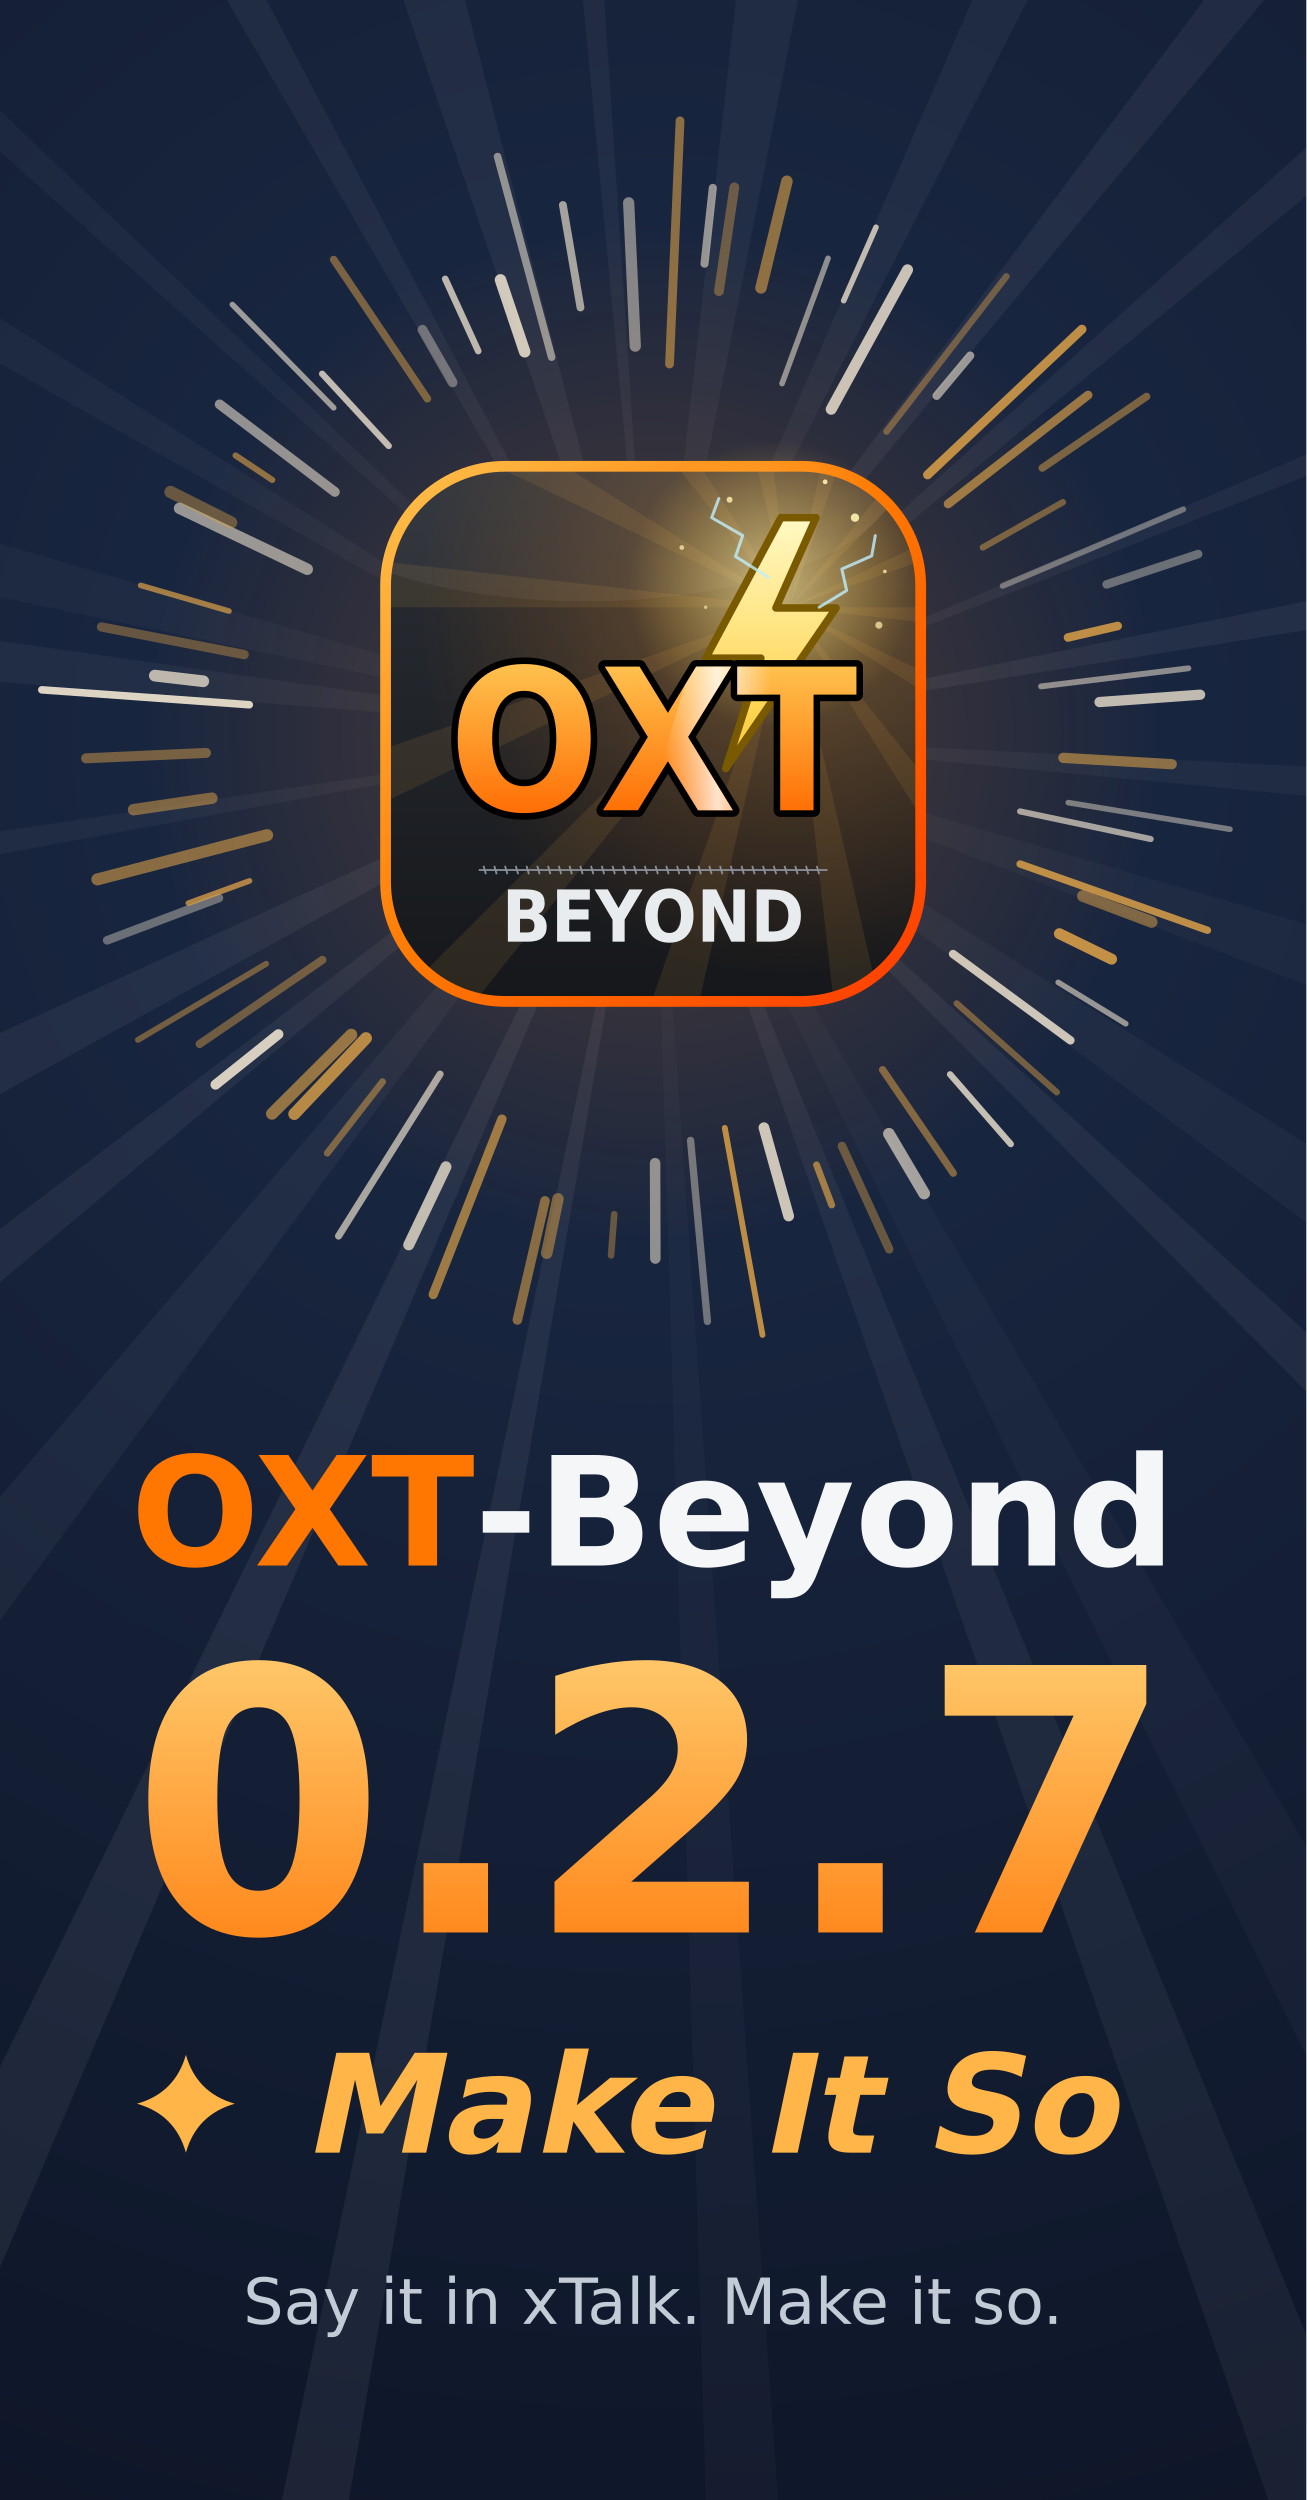
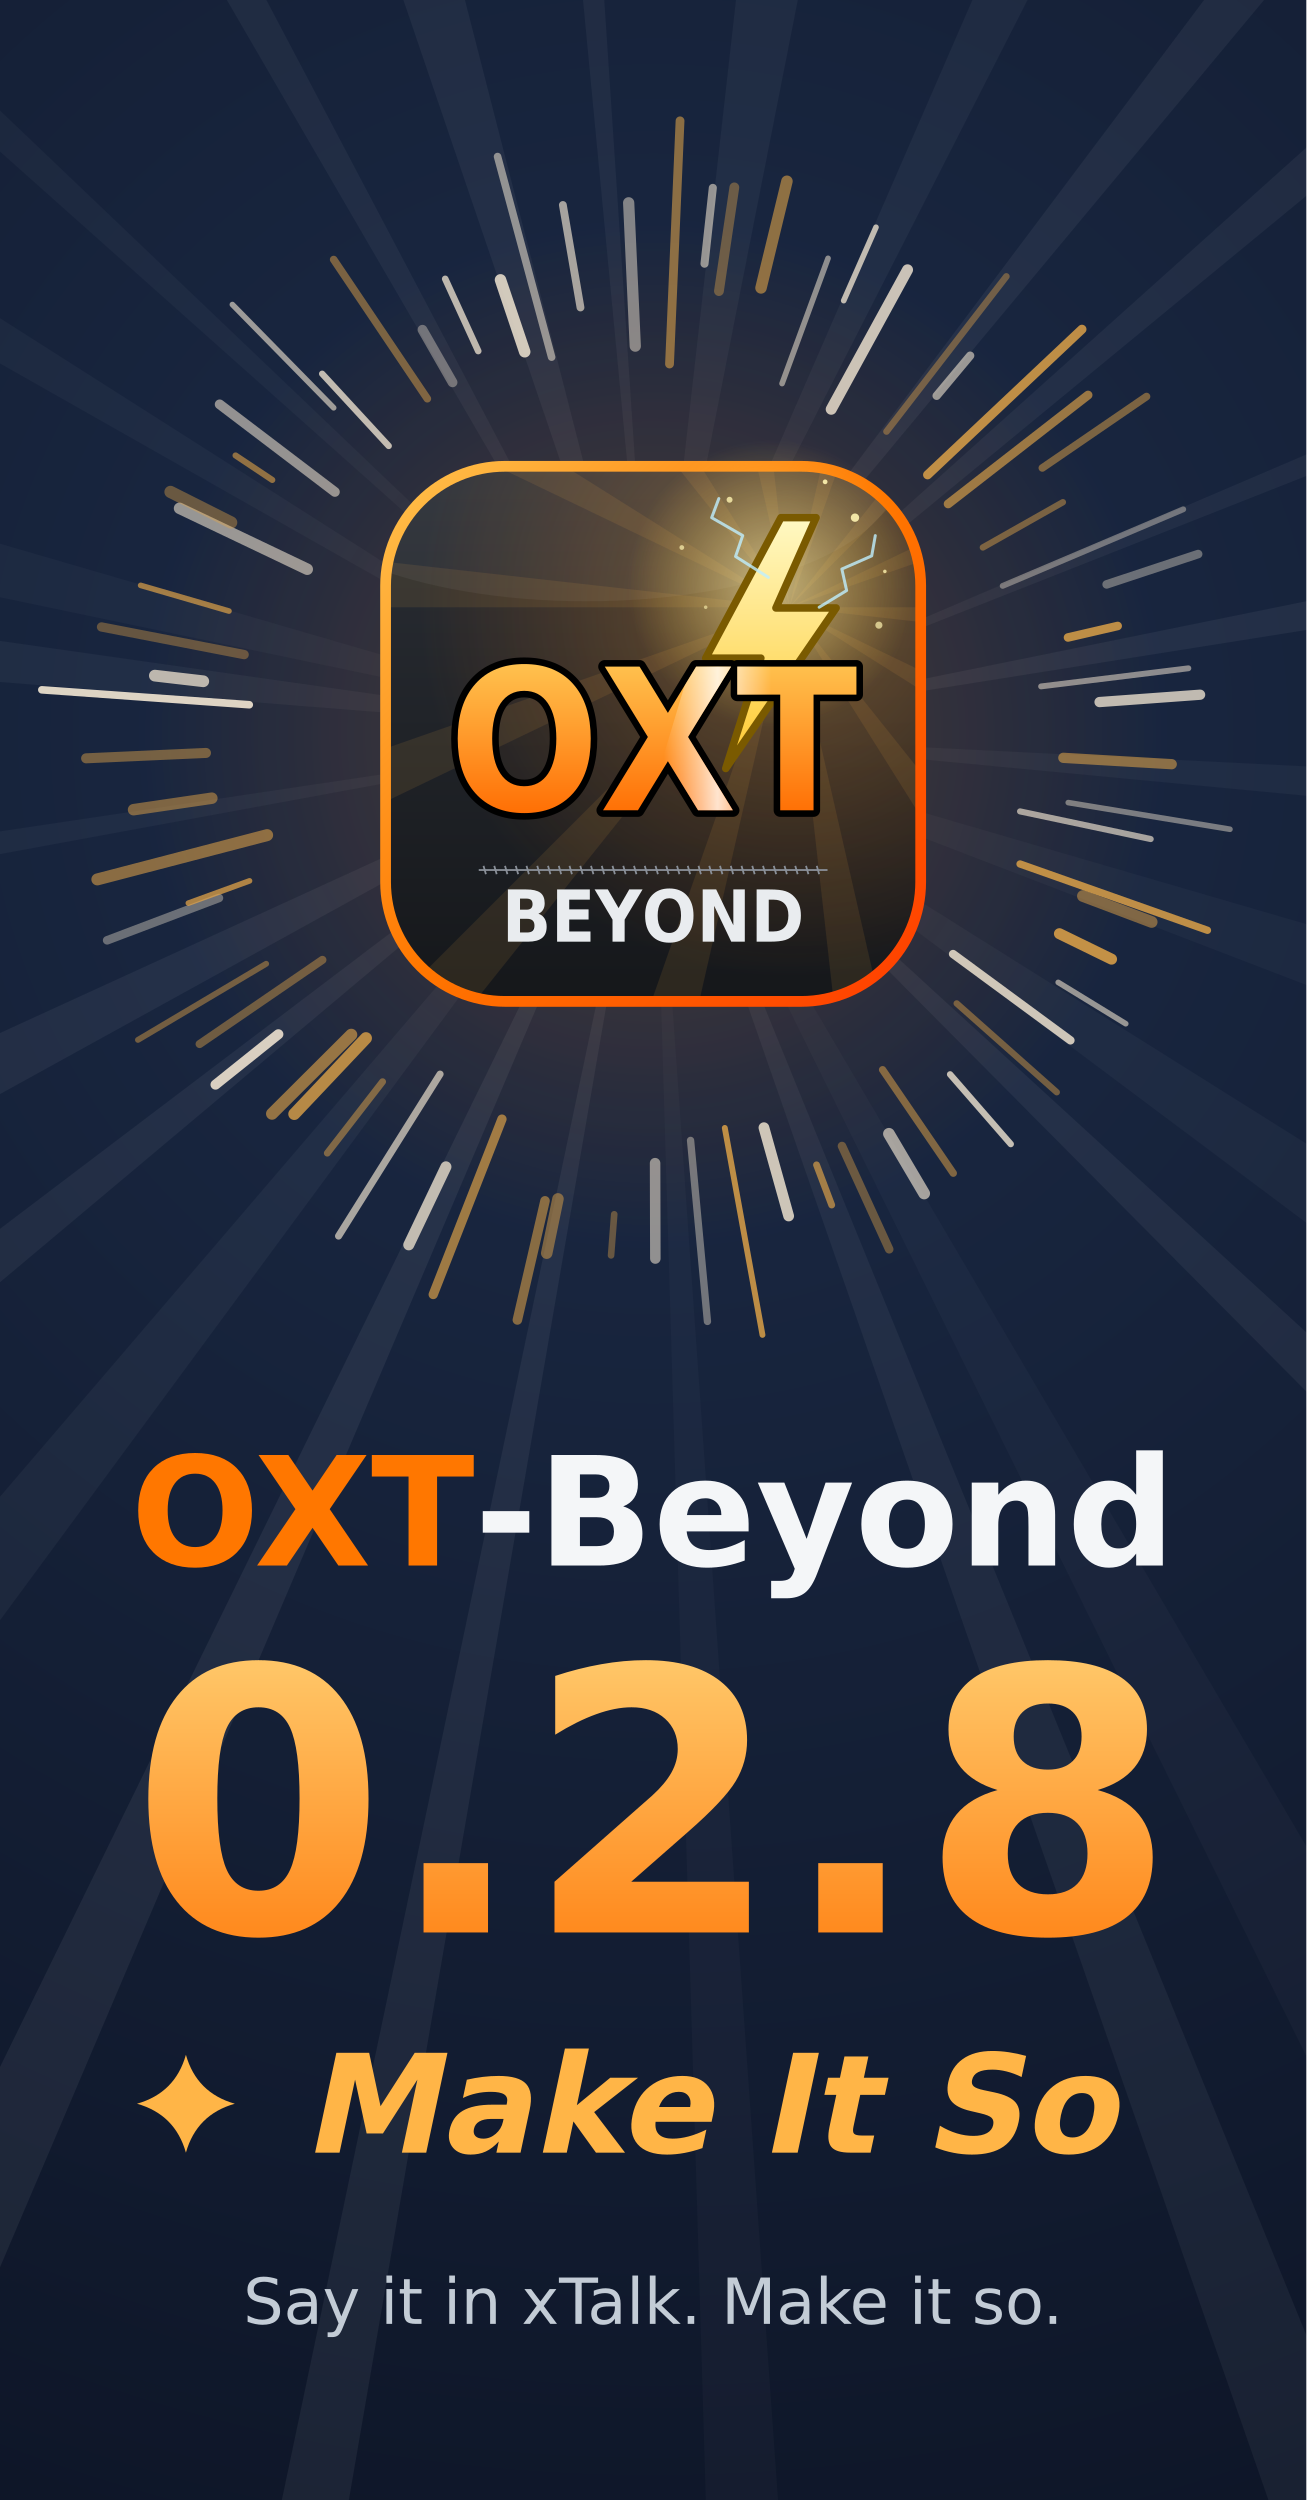
<svg xmlns="http://www.w3.org/2000/svg" width="534" height="1022" viewBox="0 0 534 1022">
  <defs>
    <radialGradient id="wsky" gradientUnits="userSpaceOnUse" cx="267" cy="300" r="1022">
      <stop offset="0" stop-color="#1C2B47" />
      <stop offset="0.75" stop-color="#0E1628" />
    </radialGradient>
    <radialGradient id="wsky-glow" cx="0.5" cy="0.5" r="0.5">
      <stop offset="0" stop-color="#FF7700" stop-opacity="0.38" />
      <stop offset="0.5" stop-color="#FF7700" stop-opacity="0.12" />
      <stop offset="1" stop-color="#FF7700" stop-opacity="0" />
    </radialGradient>
    <linearGradient id="wsky-number" gradientUnits="userSpaceOnUse" x1="0" y1="682" x2="0" y2="790">
      <stop offset="0" stop-color="#FFC566" />
      <stop offset="1" stop-color="#FF8A1E" />
    </linearGradient>
  </defs>
  <rect width="534" height="1022" fill="url(#wsky)" />
  <path d="M267 300 L1665.3 369.7 L1660.8 432.1 Z" fill="#FFFFFF" fill-opacity="0.037" />
  <path d="M267 300 L1611.1 691.7 L1573.8 802.3 Z" fill="#FFFFFF" fill-opacity="0.029" />
  <path d="M267 300 L1452.9 1044.1 L1387.8 1138.9 Z" fill="#FFFFFF" fill-opacity="0.034" />
  <path d="M267 300 L1299.2 1245.8 L1253.6 1293.3 Z" fill="#FFFFFF" fill-opacity="0.052" />
  <path d="M267 300 L975.8 1507.3 L887.1 1555.2 Z" fill="#FFFFFF" fill-opacity="0.026" />
  <path d="M267 300 L795.8 1596.3 L727.6 1622.1 Z" fill="#FFFFFF" fill-opacity="0.050" />
  <path d="M267 300 L365.7 1696.5 L308.8 1699.4 Z" fill="#FFFFFF" fill-opacity="0.025" />
  <path d="M267 300 L29.3 1679.7 L-21.0 1670.0 Z" fill="#FFFFFF" fill-opacity="0.057" />
  <path d="M267 300 L-281.6 1588.0 L-348.9 1557.2 Z" fill="#FFFFFF" fill-opacity="0.059" />
  <path d="M267 300 L-563.5 1427.1 L-643.5 1363.5 Z" fill="#FFFFFF" fill-opacity="0.041" />
  <path d="M267 300 L-805.2 1200.2 L-848.8 1145.6 Z" fill="#FFFFFF" fill-opacity="0.054" />
  <path d="M267 300 L-958.9 976.1 L-1005.8 883.0 Z" fill="#FFFFFF" fill-opacity="0.051" />
  <path d="M267 300 L-1109.9 553.4 L-1117.6 506.8 Z" fill="#FFFFFF" fill-opacity="0.036" />
  <path d="M267 300 L-1128.6 189.2 L-1119.0 102.8 Z" fill="#FFFFFF" fill-opacity="0.040" />
  <path d="M267 300 L-1103.3 13.3 L-1077.2 -91.2 Z" fill="#FFFFFF" fill-opacity="0.030" />
  <path d="M267 300 L-950.8 -390.7 L-914.1 -451.6 Z" fill="#FFFFFF" fill-opacity="0.033" />
  <path d="M267 300 L-778.0 -631.7 L-745.8 -666.5 Z" fill="#FFFFFF" fill-opacity="0.035" />
  <path d="M267 300 L-436.2 -910.6 L-385.7 -938.5 Z" fill="#FFFFFF" fill-opacity="0.046" />
  <path d="M267 300 L-184.0 -1025.4 L-80.8 -1056.1 Z" fill="#FFFFFF" fill-opacity="0.048" />
  <path d="M267 300 L133.9 -1093.7 L173.9 -1096.9 Z" fill="#FFFFFF" fill-opacity="0.043" />
  <path d="M267 300 L424.1 -1091.2 L537.8 -1073.6 Z" fill="#FFFFFF" fill-opacity="0.042" />
  <path d="M267 300 L825.5 -983.8 L903.2 -947.1 Z" fill="#FFFFFF" fill-opacity="0.041" />
  <path d="M267 300 L1107.5 -819.6 L1162.7 -776.0 Z" fill="#FFFFFF" fill-opacity="0.051" />
  <path d="M267 300 L1308.9 -635.1 L1347.6 -590.1 Z" fill="#FFFFFF" fill-opacity="0.050" />
  <path d="M267 300 L1554.2 -250.5 L1569.1 -214.2 Z" fill="#FFFFFF" fill-opacity="0.044" />
  <path d="M267 300 L1639.0 21.4 L1649.6 80.1 Z" fill="#FFFFFF" fill-opacity="0.051" />
  <circle cx="267" cy="300" r="210" fill="url(#wsky-glow)" />
  <path d="M434.7 309.8 L479.0 312.4" stroke="#E3A548" stroke-opacity="0.55" stroke-width="4.2" stroke-linecap="round" />
  <path d="M436.7 328.1 L502.8 339.0" stroke="#F3E7D3" stroke-opacity="0.45" stroke-width="2.3" stroke-linecap="round" />
  <path d="M417.0 331.7 L470.4 343.0" stroke="#F3E7D3" stroke-opacity="0.65" stroke-width="2.5" stroke-linecap="round" />
  <path d="M417.0 353.2 L493.6 380.3" stroke="#E3A548" stroke-opacity="0.81" stroke-width="3.0" stroke-linecap="round" />
  <path d="M442.7 366.3 L470.8 376.9" stroke="#E3A548" stroke-opacity="0.50" stroke-width="4.8" stroke-linecap="round" />
  <path d="M433.1 381.7 L454.4 392.1" stroke="#E3A548" stroke-opacity="0.84" stroke-width="4.5" stroke-linecap="round" />
  <path d="M432.6 401.6 L460.2 418.5" stroke="#F3E7D3" stroke-opacity="0.58" stroke-width="2.3" stroke-linecap="round" />
  <path d="M389.6 390.0 L437.6 425.3" stroke="#F3E7D3" stroke-opacity="0.82" stroke-width="3.4" stroke-linecap="round" />
  <path d="M391.1 410.2 L432.0 446.5" stroke="#E3A548" stroke-opacity="0.45" stroke-width="2.6" stroke-linecap="round" />
  <path d="M388.4 439.2 L413.2 467.7" stroke="#F3E7D3" stroke-opacity="0.79" stroke-width="2.6" stroke-linecap="round" />
  <path d="M360.8 437.3 L389.7 479.6" stroke="#E3A548" stroke-opacity="0.51" stroke-width="3.0" stroke-linecap="round" />
  <path d="M363.4 463.5 L377.8 487.9" stroke="#F3E7D3" stroke-opacity="0.64" stroke-width="4.8" stroke-linecap="round" />
  <path d="M344.2 468.5 L363.5 510.7" stroke="#E3A548" stroke-opacity="0.40" stroke-width="3.5" stroke-linecap="round" />
  <path d="M333.8 476.2 L340.0 492.6" stroke="#E3A548" stroke-opacity="0.66" stroke-width="2.8" stroke-linecap="round" />
  <path d="M312.3 461.0 L322.4 497.1" stroke="#F3E7D3" stroke-opacity="0.82" stroke-width="4.4" stroke-linecap="round" />
  <path d="M296.3 461.1 L311.7 545.7" stroke="#E3A548" stroke-opacity="0.81" stroke-width="2.4" stroke-linecap="round" />
  <path d="M282.3 466.2 L289.2 540.2" stroke="#F3E7D3" stroke-opacity="0.41" stroke-width="3.0" stroke-linecap="round" />
  <path d="M267.8 475.5 L267.9 514.5" stroke="#F3E7D3" stroke-opacity="0.55" stroke-width="4.3" stroke-linecap="round" />
  <path d="M251.1 496.4 L249.8 513.2" stroke="#E3A548" stroke-opacity="0.39" stroke-width="2.7" stroke-linecap="round" />
  <path d="M228.1 490.1 L223.5 512.3" stroke="#E3A548" stroke-opacity="0.49" stroke-width="4.7" stroke-linecap="round" />
  <path d="M222.8 490.9 L211.5 539.6" stroke="#E3A548" stroke-opacity="0.55" stroke-width="3.9" stroke-linecap="round" />
  <path d="M205.2 457.5 L177.1 529.2" stroke="#E3A548" stroke-opacity="0.66" stroke-width="3.8" stroke-linecap="round" />
  <path d="M182.3 477.0 L167.1 508.9" stroke="#F3E7D3" stroke-opacity="0.76" stroke-width="4.5" stroke-linecap="round" />
  <path d="M179.9 439.1 L138.4 505.3" stroke="#F3E7D3" stroke-opacity="0.66" stroke-width="2.9" stroke-linecap="round" />
  <path d="M156.4 442.2 L133.8 471.4" stroke="#E3A548" stroke-opacity="0.49" stroke-width="2.8" stroke-linecap="round" />
  <path d="M149.6 424.4 L120.3 455.4" stroke="#E3A548" stroke-opacity="0.78" stroke-width="4.9" stroke-linecap="round" />
  <path d="M143.6 423.0 L111.2 455.3" stroke="#E3A548" stroke-opacity="0.61" stroke-width="4.9" stroke-linecap="round" />
  <path d="M113.8 422.8 L88.1 443.4" stroke="#F3E7D3" stroke-opacity="0.87" stroke-width="4.1" stroke-linecap="round" />
  <path d="M131.8 392.4 L81.6 426.8" stroke="#E3A548" stroke-opacity="0.43" stroke-width="3.3" stroke-linecap="round" />
  <path d="M108.8 394.0 L56.4 425.1" stroke="#E3A548" stroke-opacity="0.45" stroke-width="2.4" stroke-linecap="round" />
  <path d="M89.5 367.1 L43.8 384.4" stroke="#F3E7D3" stroke-opacity="0.38" stroke-width="3.5" stroke-linecap="round" />
  <path d="M102.0 360.1 L77.0 369.2" stroke="#E3A548" stroke-opacity="0.73" stroke-width="2.3" stroke-linecap="round" />
  <path d="M109.2 341.4 L39.8 359.5" stroke="#E3A548" stroke-opacity="0.56" stroke-width="4.9" stroke-linecap="round" />
  <path d="M86.6 326.3 L54.6 331.0" stroke="#E3A548" stroke-opacity="0.50" stroke-width="4.7" stroke-linecap="round" />
  <path d="M84.2 307.8 L35.2 310.0" stroke="#E3A548" stroke-opacity="0.46" stroke-width="4.1" stroke-linecap="round" />
  <path d="M101.9 288.1 L17.1 282.0" stroke="#F3E7D3" stroke-opacity="0.90" stroke-width="3.1" stroke-linecap="round" />
  <path d="M83.1 278.5 L63.3 276.2" stroke="#F3E7D3" stroke-opacity="0.74" stroke-width="4.8" stroke-linecap="round" />
  <path d="M99.8 267.6 L41.5 256.3" stroke="#E3A548" stroke-opacity="0.38" stroke-width="3.8" stroke-linecap="round" />
  <path d="M93.6 249.8 L57.5 239.3" stroke="#E3A548" stroke-opacity="0.68" stroke-width="2.3" stroke-linecap="round" />
  <path d="M125.6 232.7 L73.4 207.8" stroke="#F3E7D3" stroke-opacity="0.58" stroke-width="4.7" stroke-linecap="round" />
  <path d="M94.5 213.6 L69.7 201.1" stroke="#E3A548" stroke-opacity="0.40" stroke-width="5.0" stroke-linecap="round" />
  <path d="M111.3 196.2 L96.3 186.2" stroke="#E3A548" stroke-opacity="0.59" stroke-width="2.5" stroke-linecap="round" />
  <path d="M136.9 201.1 L89.8 165.3" stroke="#F3E7D3" stroke-opacity="0.56" stroke-width="4.0" stroke-linecap="round" />
  <path d="M136.4 166.7 L95.0 124.5" stroke="#F3E7D3" stroke-opacity="0.61" stroke-width="2.3" stroke-linecap="round" />
  <path d="M158.9 182.3 L131.7 152.8" stroke="#F3E7D3" stroke-opacity="0.77" stroke-width="2.6" stroke-linecap="round" />
  <path d="M174.7 163.0 L136.4 106.1" stroke="#E3A548" stroke-opacity="0.48" stroke-width="3.1" stroke-linecap="round" />
  <path d="M185.0 156.3 L172.7 134.8" stroke="#F3E7D3" stroke-opacity="0.37" stroke-width="4.0" stroke-linecap="round" />
  <path d="M195.5 143.5 L182.0 114.0" stroke="#F3E7D3" stroke-opacity="0.75" stroke-width="2.7" stroke-linecap="round" />
  <path d="M214.5 143.8 L204.6 114.4" stroke="#F3E7D3" stroke-opacity="0.84" stroke-width="4.7" stroke-linecap="round" />
  <path d="M225.5 146.0 L203.4 64.0" stroke="#F3E7D3" stroke-opacity="0.54" stroke-width="3.1" stroke-linecap="round" />
  <path d="M237.3 125.7 L230.1 83.8" stroke="#F3E7D3" stroke-opacity="0.65" stroke-width="3.2" stroke-linecap="round" />
  <path d="M259.7 141.5 L257.0 82.9" stroke="#F3E7D3" stroke-opacity="0.49" stroke-width="4.6" stroke-linecap="round" />
  <path d="M273.7 148.8 L278.0 49.4" stroke="#E3A548" stroke-opacity="0.57" stroke-width="3.6" stroke-linecap="round" />
  <path d="M288.0 107.8 L291.4 76.8" stroke="#F3E7D3" stroke-opacity="0.57" stroke-width="3.3" stroke-linecap="round" />
  <path d="M293.9 119.0 L300.2 76.6" stroke="#E3A548" stroke-opacity="0.39" stroke-width="4.0" stroke-linecap="round" />
  <path d="M311.1 117.7 L321.7 74.1" stroke="#E3A548" stroke-opacity="0.58" stroke-width="4.7" stroke-linecap="round" />
  <path d="M319.7 156.8 L338.5 105.6" stroke="#F3E7D3" stroke-opacity="0.54" stroke-width="2.3" stroke-linecap="round" />
  <path d="M344.9 122.9 L358.1 92.9" stroke="#F3E7D3" stroke-opacity="0.76" stroke-width="2.3" stroke-linecap="round" />
  <path d="M339.8 167.3 L371.0 110.3" stroke="#F3E7D3" stroke-opacity="0.81" stroke-width="4.5" stroke-linecap="round" />
  <path d="M362.4 176.4 L411.4 113.0" stroke="#E3A548" stroke-opacity="0.41" stroke-width="2.7" stroke-linecap="round" />
  <path d="M382.9 161.8 L396.6 145.4" stroke="#F3E7D3" stroke-opacity="0.59" stroke-width="3.4" stroke-linecap="round" />
  <path d="M379.2 194.1 L442.3 134.6" stroke="#E3A548" stroke-opacity="0.82" stroke-width="3.7" stroke-linecap="round" />
  <path d="M387.6 206.0 L444.8 161.5" stroke="#E3A548" stroke-opacity="0.64" stroke-width="3.6" stroke-linecap="round" />
  <path d="M426.1 191.3 L468.7 162.1" stroke="#E3A548" stroke-opacity="0.49" stroke-width="3.1" stroke-linecap="round" />
  <path d="M401.8 223.8 L434.5 205.3" stroke="#E3A548" stroke-opacity="0.46" stroke-width="2.6" stroke-linecap="round" />
  <path d="M409.9 239.5 L483.7 208.2" stroke="#F3E7D3" stroke-opacity="0.39" stroke-width="2.4" stroke-linecap="round" />
  <path d="M452.4 238.9 L489.8 226.5" stroke="#F3E7D3" stroke-opacity="0.38" stroke-width="3.5" stroke-linecap="round" />
  <path d="M436.6 260.6 L456.9 255.9" stroke="#E3A548" stroke-opacity="0.81" stroke-width="3.5" stroke-linecap="round" />
  <path d="M425.6 280.6 L485.8 273.2" stroke="#F3E7D3" stroke-opacity="0.53" stroke-width="2.4" stroke-linecap="round" />
  <path d="M449.5 287.0 L490.6 284.0" stroke="#F3E7D3" stroke-opacity="0.77" stroke-width="4.2" stroke-linecap="round" />
  <svg x="142" y="175" width="250" height="250" viewBox="0 0 1024 1024">
    <style>
.tile { fill: url(#tile-fade); }
.rim { fill: none; stroke: url(#rim.fire); stroke-width: 18; }
.bolt { fill: url(#bolt.gold); stroke: #7A5A00; stroke-width: 3; stroke-linejoin: round; }
.outline { fill: #000000; stroke: #000000; stroke-width: 22; stroke-linejoin: round; }
.oxt { fill: url(#oxt-flame); }
.arc { fill: none; stroke: #BFEFFF; stroke-width: 5; stroke-linejoin: round; stroke-linecap: round; }
.tick { stroke: #8A9099; stroke-width: 3; }
.beyond { fill: #E9ECEF; }
</style>
    <defs>
      <linearGradient id="tile-fade" x1="0" y1="0" x2="0" y2="1">
        <stop offset="0" stop-color="#2B2F36" />
        <stop offset="1" stop-color="#15171A" />
      </linearGradient>
      <linearGradient id="rim.fire" gradientUnits="userSpaceOnUse" x1="64" y1="64" x2="960" y2="960">
        <stop offset="0" stop-color="#FFC24D" />
        <stop offset="0.5" stop-color="#FF7700" />
        <stop offset="1" stop-color="#FF3D00" />
      </linearGradient>
      <linearGradient id="bolt.gold" x1="0" y1="0" x2="0" y2="1">
        <stop offset="0" stop-color="#FFF9C4" />
        <stop offset="1" stop-color="#FFC92E" />
      </linearGradient>
      <linearGradient id="oxt-flame" gradientUnits="userSpaceOnUse" x1="0" y1="400" x2="0" y2="660">
        <stop offset="0" stop-color="#FFC04D" />
        <stop offset="1" stop-color="#FF6A00" />
      </linearGradient>
      <linearGradient id="shine-1" gradientUnits="userSpaceOnUse" x1="-90" y1="0" x2="90" y2="0">
        <stop offset="0" stop-color="#FFFFFF" stop-opacity="0" />
        <stop offset="0.5" stop-color="#FFFFFF" />
        <stop offset="1" stop-color="#FFFFFF" stop-opacity="0" />
      </linearGradient>
      <radialGradient id="glow-1" gradientUnits="userSpaceOnUse" cx="740" cy="300" r="620">
        <stop offset="0" stop-color="#FFB347" />
        <stop offset="1" stop-color="#FF7700" stop-opacity="0" />
      </radialGradient>
      <radialGradient id="halo-1" gradientUnits="userSpaceOnUse" cx="710" cy="260" r="240">
        <stop offset="0" stop-color="#FFF4B0" />
        <stop offset="1" stop-color="#FFD24D" stop-opacity="0" />
      </radialGradient>
      <clipPath id="tile.edge">
        <rect x="64" y="64" width="896" height="896" rx="200" />
      </clipPath>
      <clipPath id="oxt.letters">
        <path d="M296.1 440Q270.6 440 256.5 461Q242.5 481.9 242.5 520Q242.5 557.8 256.5 578.8Q270.6 599.7 296.1 599.7Q321.8 599.7 335.9 578.8Q349.9 557.8 349.9 520Q349.9 481.9 335.9 461Q321.8 440 296.1 440ZM296.1 395.1Q348.3 395.1 377.9 428.3Q407.5 461.5 407.5 520Q407.5 578.3 377.9 611.5Q348.3 644.7 296.1 644.7Q244.1 644.7 214.4 611.5Q184.8 578.3 184.8 520Q184.8 461.5 214.4 428.3Q244.1 395.1 296.1 395.1Z M570.4 517.2 645.5 640H587.3L536.7 557.8L486.5 640H428.1L503.2 517.2L431 399.4H489.3L536.7 476.9L584 399.4H642.6Z M652.9 399.4H852.4V446.3H780.6V640H724.8V446.3H652.9Z" />
      </clipPath>
    </defs>
    <rect class="tile" x="64" y="64" width="896" height="896" rx="200" />
    <g clip-path="url(#tile.edge)">
      <g opacity="0.1" transform="rotate(0 740 300)">
        <polygon points="740,300 1840,300 1833,423" fill="#FFB347" />
        <polygon points="740,300 1731,777 1671,885" fill="#FFB347" />
        <polygon points="740,300 1426,1160 1325,1231" fill="#FFB347" />
        <polygon points="740,300 985,1372 863,1393" fill="#FFB347" />
        <polygon points="740,300 495,1372 377,1338" fill="#FFB347" />
        <polygon points="740,300 54,1160 -38,1078" fill="#FFB347" />
        <polygon points="740,300 -251,777 -298,663" fill="#FFB347" />
        <polygon points="740,300 -360,300 -353,177" fill="#FFB347" />
        <polygon points="740,300 -251,-177 -191,-285" fill="#FFB347" />
        <polygon points="740,300 54,-560 155,-631" fill="#FFB347" />
        <polygon points="740,300 495,-772 617,-793" fill="#FFB347" />
        <polygon points="740,300 985,-772 1103,-738" fill="#FFB347" />
        <polygon points="740,300 1426,-560 1518,-478" fill="#FFB347" />
        <polygon points="740,300 1731,-177 1778,-63" fill="#FFB347" />
      </g>
      <rect x="64" y="64" width="896" height="896" fill="url(#glow-1)" opacity="0.34" />
      <ellipse cx="400" cy="80" rx="520" ry="210" fill="#FFFFFF" opacity="0.05" />
    </g>
    <rect class="rim" fill="none" stroke="#FF7700" stroke-width="18" x="64" y="64" width="896" height="896" rx="200" />
    <circle cx="710" cy="260" r="240" fill="url(#halo-1)" opacity="0.6" />
    <g transform="translate(600,150) scale(4.2)">
      <path class="bolt" fill="#FFE14D" stroke="#7A5A00" stroke-width="3" d="M30 0 L0 56 H22 L8 100 L52 36 H28 L44 0 Z" />
    </g>
    <polyline class="arc" stroke="#BFEFFF" stroke-width="5" fill="none" opacity="0.8" points="705,250 650,215 662,180 610,150 622,118" />
    <polyline class="arc" stroke="#BFEFFF" stroke-width="5" fill="none" opacity="0.8" points="790,300 836,272 828,236 878,214 884,180" />
    <path class="outline" fill="#000000" stroke="#000000" stroke-width="22" stroke-linejoin="round" d="M296.1 440Q270.6 440 256.5 461Q242.5 481.9 242.5 520Q242.5 557.8 256.5 578.8Q270.6 599.7 296.1 599.7Q321.8 599.7 335.9 578.8Q349.9 557.8 349.9 520Q349.9 481.9 335.9 461Q321.8 440 296.1 440ZM296.1 395.1Q348.3 395.1 377.9 428.3Q407.5 461.5 407.5 520Q407.5 578.3 377.9 611.5Q348.3 644.7 296.1 644.7Q244.1 644.7 214.4 611.5Q184.8 578.3 184.8 520Q184.8 461.5 214.4 428.3Q244.1 395.1 296.1 395.1Z" />
    <path class="outline" fill="#000000" stroke="#000000" stroke-width="22" stroke-linejoin="round" d="M570.4 517.2 645.5 640H587.3L536.7 557.8L486.5 640H428.1L503.2 517.2L431 399.4H489.3L536.7 476.9L584 399.4H642.6Z" />
    <path class="outline" fill="#000000" stroke="#000000" stroke-width="22" stroke-linejoin="round" d="M652.9 399.4H852.4V446.3H780.6V640H724.8V446.3H652.9Z" />
    <path class="oxt" fill="#FF7700" d="M296.1 440Q270.6 440 256.5 461Q242.5 481.9 242.5 520Q242.5 557.8 256.5 578.8Q270.6 599.7 296.1 599.7Q321.8 599.7 335.9 578.8Q349.9 557.8 349.9 520Q349.9 481.9 335.9 461Q321.8 440 296.1 440ZM296.1 395.1Q348.3 395.1 377.9 428.3Q407.5 461.5 407.5 520Q407.5 578.3 377.9 611.5Q348.3 644.7 296.1 644.7Q244.1 644.7 214.4 611.5Q184.8 578.3 184.8 520Q184.8 461.5 214.4 428.3Q244.1 395.1 296.1 395.1Z" />
    <path class="oxt" fill="#FF7700" d="M570.4 517.2 645.5 640H587.3L536.7 557.8L486.5 640H428.1L503.2 517.2L431 399.4H489.3L536.7 476.9L584 399.4H642.6Z" />
    <path class="oxt" fill="#FF7700" d="M652.9 399.4H852.4V446.3H780.6V640H724.8V446.3H652.9Z" />
    <g clip-path="url(#oxt.letters)">
      <polygon transform="translate(620 0)" points="-40,380 130,380 40,680 -130,680" fill="url(#shine-1)" opacity="0.8" />
    </g>
    <path class="tick" stroke="#8A9099" stroke-width="3" d="M220 740 H804" />
    <path class="tick" stroke="#8A9099" stroke-width="3" d="M228 733 L232 747" />
    <path class="tick" stroke="#8A9099" stroke-width="3" d="M246 733 L250 747" />
    <path class="tick" stroke="#8A9099" stroke-width="3" d="M264 733 L268 747" />
    <path class="tick" stroke="#8A9099" stroke-width="3" d="M282 733 L286 747" />
    <path class="tick" stroke="#8A9099" stroke-width="3" d="M300 733 L304 747" />
    <path class="tick" stroke="#8A9099" stroke-width="3" d="M318 733 L322 747" />
    <path class="tick" stroke="#8A9099" stroke-width="3" d="M336 733 L340 747" />
    <path class="tick" stroke="#8A9099" stroke-width="3" d="M354 733 L358 747" />
    <path class="tick" stroke="#8A9099" stroke-width="3" d="M372 733 L376 747" />
    <path class="tick" stroke="#8A9099" stroke-width="3" d="M390 733 L394 747" />
    <path class="tick" stroke="#8A9099" stroke-width="3" d="M408 733 L412 747" />
    <path class="tick" stroke="#8A9099" stroke-width="3" d="M426 733 L430 747" />
    <path class="tick" stroke="#8A9099" stroke-width="3" d="M444 733 L448 747" />
    <path class="tick" stroke="#8A9099" stroke-width="3" d="M462 733 L466 747" />
    <path class="tick" stroke="#8A9099" stroke-width="3" d="M480 733 L484 747" />
    <path class="tick" stroke="#8A9099" stroke-width="3" d="M498 733 L502 747" />
    <path class="tick" stroke="#8A9099" stroke-width="3" d="M516 733 L520 747" />
    <path class="tick" stroke="#8A9099" stroke-width="3" d="M534 733 L538 747" />
    <path class="tick" stroke="#8A9099" stroke-width="3" d="M552 733 L556 747" />
    <path class="tick" stroke="#8A9099" stroke-width="3" d="M570 733 L574 747" />
    <path class="tick" stroke="#8A9099" stroke-width="3" d="M588 733 L592 747" />
    <path class="tick" stroke="#8A9099" stroke-width="3" d="M606 733 L610 747" />
    <path class="tick" stroke="#8A9099" stroke-width="3" d="M624 733 L628 747" />
    <path class="tick" stroke="#8A9099" stroke-width="3" d="M642 733 L646 747" />
    <path class="tick" stroke="#8A9099" stroke-width="3" d="M660 733 L664 747" />
    <path class="tick" stroke="#8A9099" stroke-width="3" d="M678 733 L682 747" />
    <path class="tick" stroke="#8A9099" stroke-width="3" d="M696 733 L700 747" />
    <path class="tick" stroke="#8A9099" stroke-width="3" d="M714 733 L718 747" />
    <path class="tick" stroke="#8A9099" stroke-width="3" d="M732 733 L736 747" />
    <path class="tick" stroke="#8A9099" stroke-width="3" d="M750 733 L754 747" />
    <path class="tick" stroke="#8A9099" stroke-width="3" d="M768 733 L772 747" />
    <path class="tick" stroke="#8A9099" stroke-width="3" d="M786 733 L790 747" />
    <path class="beyond" fill="#E9ECEF" d="M300.4 806.4Q305.2 806.4 307.7 804Q310.1 801.7 310.1 797.1Q310.1 792.6 307.7 790.2Q305.2 787.9 300.4 787.9H289.1V806.4ZM301.1 844.6Q307.2 844.6 310.3 841.8Q313.3 838.9 313.3 833.1Q313.3 827.4 310.3 824.6Q307.2 821.7 301.1 821.7H289.1V844.6ZM319.9 813.2Q326.5 815.3 330.1 821Q333.7 826.7 333.7 834.9Q333.7 847.6 326 853.8Q318.3 860 302.5 860H268.8V772.5H299.3Q315.7 772.5 323.1 778Q330.4 783.5 330.4 795.7Q330.4 802.1 327.7 806.5Q325.1 811 319.9 813.2Z" />
    <path class="beyond" fill="#E9ECEF" d="M351.2 772.5H406V789.6H371.5V805.9H403.9V822.9H371.5V842.9H407.1V860H351.2Z" />
    <path class="beyond" fill="#E9ECEF" d="M414 772.5H436.2L454.1 803.7L472 772.5H494.3L464.3 823.1V860H444V823.1Z" />
    <path class="beyond" fill="#E9ECEF" d="M539.1 787.3Q529.8 787.3 524.7 794.9Q519.6 802.5 519.6 816.3Q519.6 830.1 524.7 837.7Q529.8 845.4 539.1 845.4Q548.4 845.4 553.6 837.7Q558.7 830.1 558.7 816.3Q558.7 802.5 553.6 794.9Q548.4 787.3 539.1 787.3ZM539.1 770.9Q558.1 770.9 568.8 783Q579.6 795.1 579.6 816.3Q579.6 837.6 568.8 849.6Q558.1 861.7 539.1 861.7Q520.2 861.7 509.4 849.6Q498.6 837.6 498.6 816.3Q498.6 795.1 509.4 783Q520.2 770.9 539.1 770.9Z" />
    <path class="beyond" fill="#E9ECEF" d="M595 772.5H617.6L646.3 832.5V772.5H665.5V860H642.8L614.2 800V860H595Z" />
    <path class="beyond" fill="#E9ECEF" d="M705.6 789.6V842.9H712.9Q725.4 842.9 731.9 836.1Q738.5 829.2 738.5 816.2Q738.5 803.2 732 796.4Q725.4 789.6 712.9 789.6ZM685.3 772.5H706.7Q724.7 772.5 733.5 775.4Q742.2 778.2 748.5 785Q754.1 790.9 756.7 798.7Q759.4 806.4 759.4 816.2Q759.4 826.1 756.7 833.8Q754.1 841.6 748.5 847.5Q742.2 854.3 733.3 857.2Q724.5 860 706.7 860H685.3Z" />
    <circle cx="850" cy="150" r="7" fill="#FFF4B0" opacity="0.9" />
    <circle cx="640" cy="120" r="5" fill="#FFF4B0" opacity="0.8" />
    <circle cx="890" cy="330" r="6" fill="#FFF4B0" opacity="0.7" />
    <circle cx="560" cy="200" r="4" fill="#FFF4B0" opacity="0.7" />
    <circle cx="800" cy="90" r="4" fill="#FFF4B0" opacity="0.9" />
    <circle cx="900" cy="240" r="3" fill="#FFF4B0" opacity="0.8" />
    <circle cx="600" cy="300" r="3" fill="#FFF4B0" opacity="0.6" />
  </svg>
  <text x="194.0" y="640" text-anchor="end" font-family="DejaVu Sans" font-weight="bold" font-size="62" fill="#FF7700">OXT</text>
  <text x="194.0" y="640" font-family="DejaVu Sans" font-weight="bold" font-size="62" fill="#F4F6F8">-Beyond</text>
-   <text x="267" y="790" text-anchor="middle" font-family="DejaVu Sans" font-weight="bold" font-size="150" fill="url(#wsky-number)">0.2.7</text>
+   <text x="267" y="790" text-anchor="middle" font-family="DejaVu Sans" font-weight="bold" font-size="150" fill="url(#wsky-number)">0.2.8</text>
  <path d="M76 840 Q80.4 855.6 96 860 Q80.4 864.4 76 880 Q71.6 864.4 56 860 Q71.6 855.6 76 840 Z" fill="#FFB547" />
  <text transform="translate(290,880) skewX(-12)" font-family="DejaVu Sans" font-weight="bold" font-size="56" text-anchor="middle" fill="#FFB547">Make It So</text>
  <text transform="translate(267,950) scale(1,1)" font-family="DejaVu Sans" font-weight="normal" font-size="26" text-anchor="middle" fill="#C3CCD6">Say it in xTalk. Make it so.</text>
</svg>
